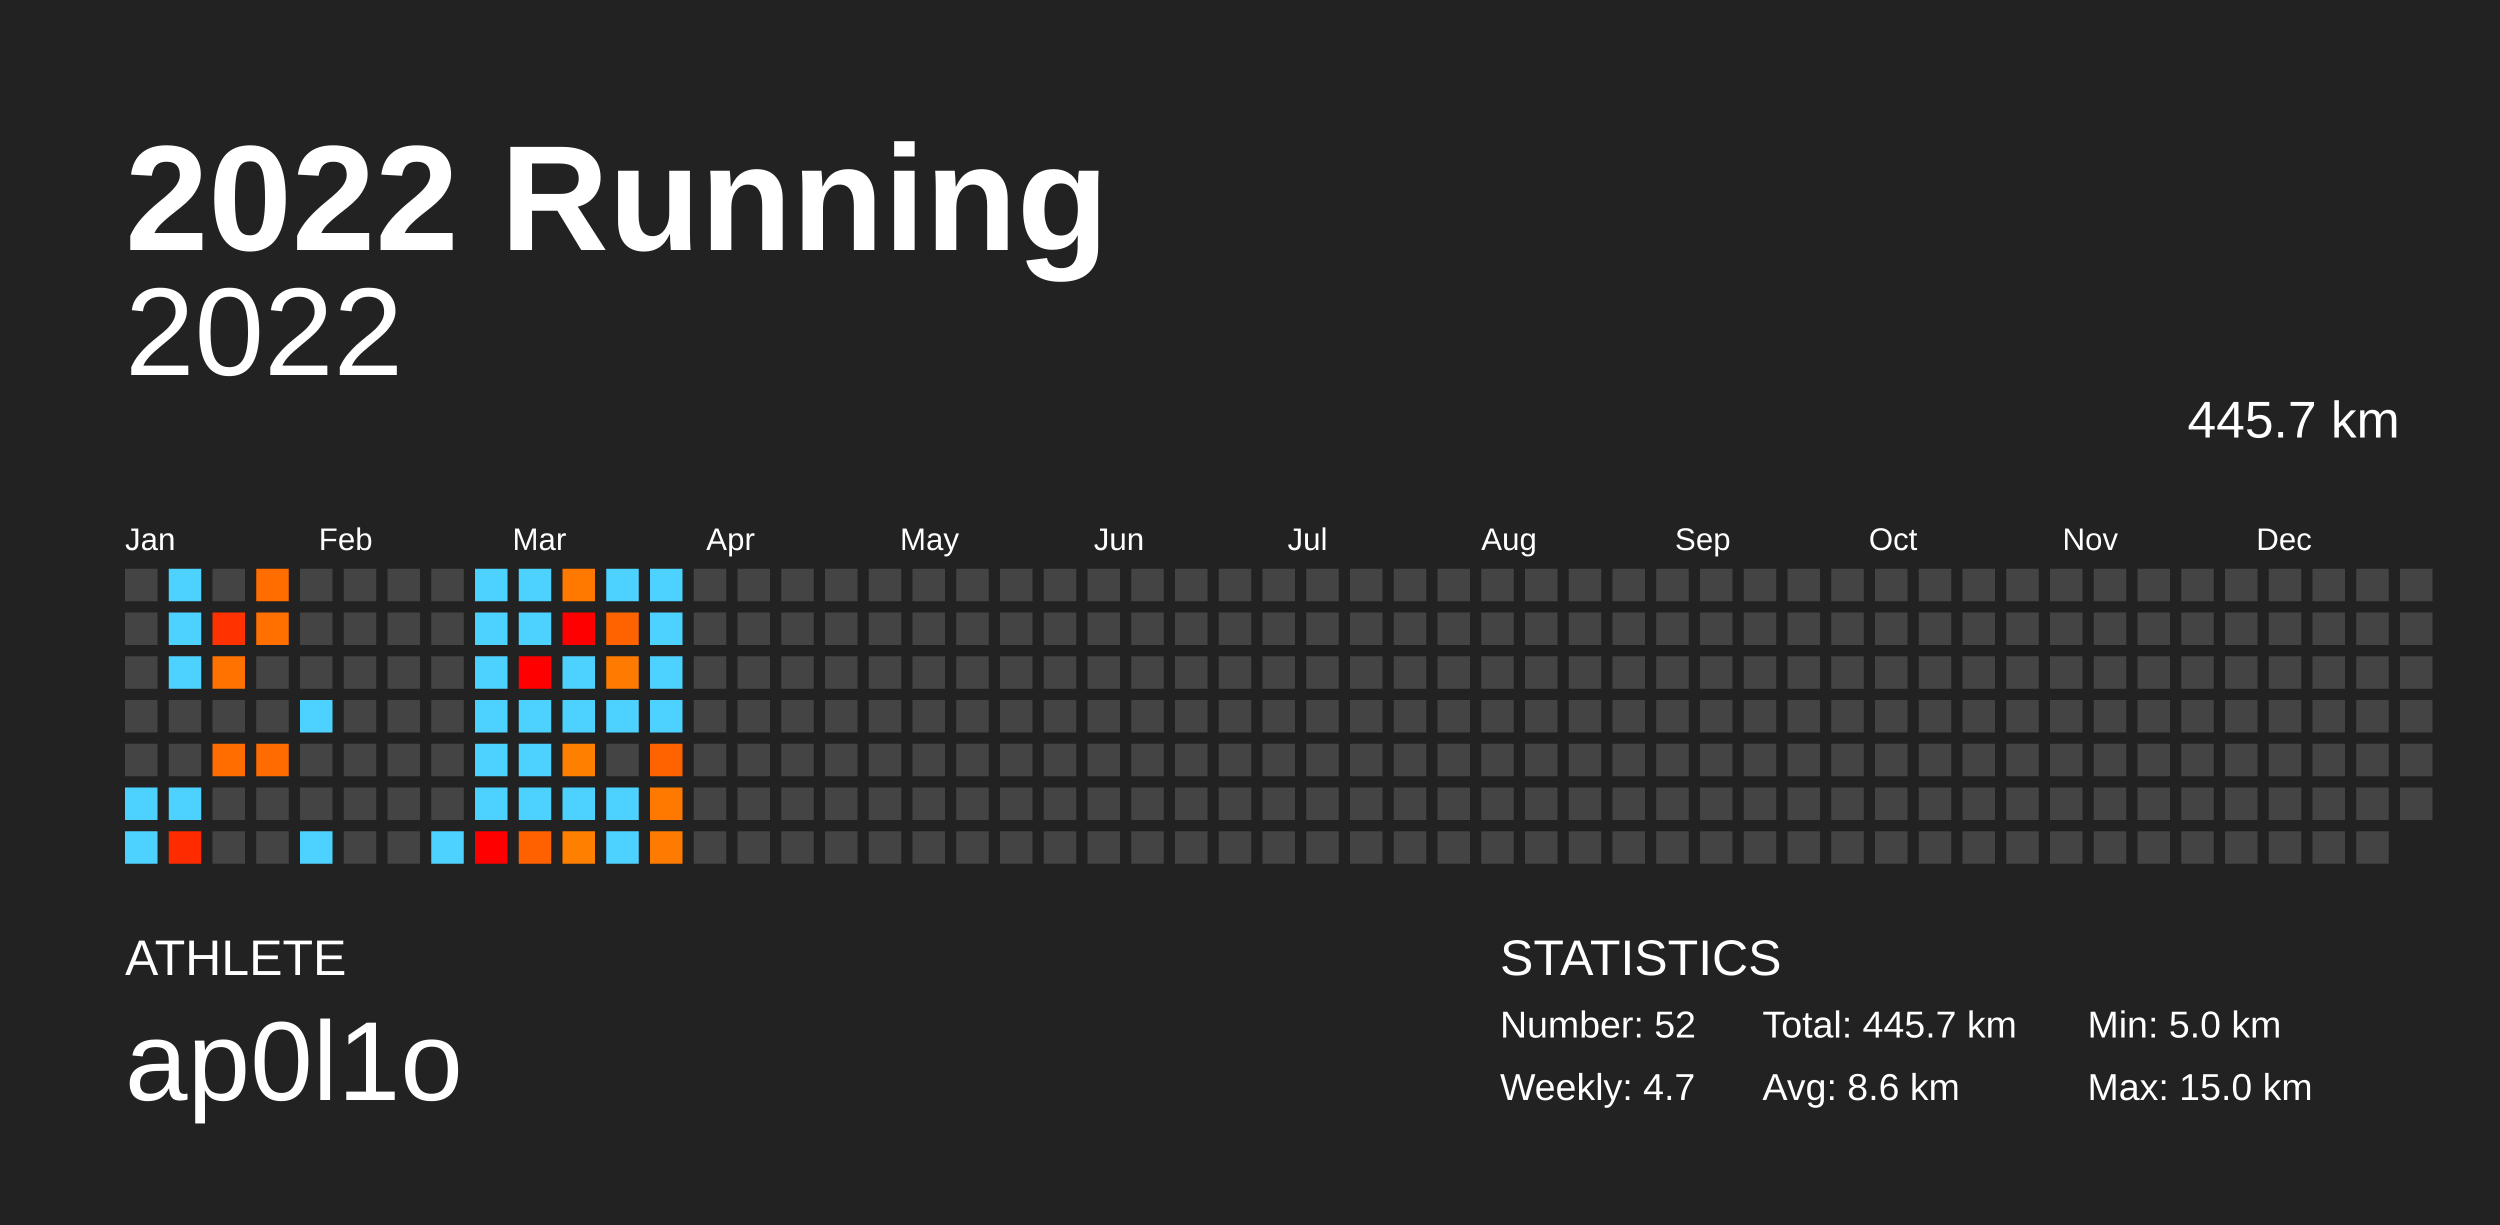
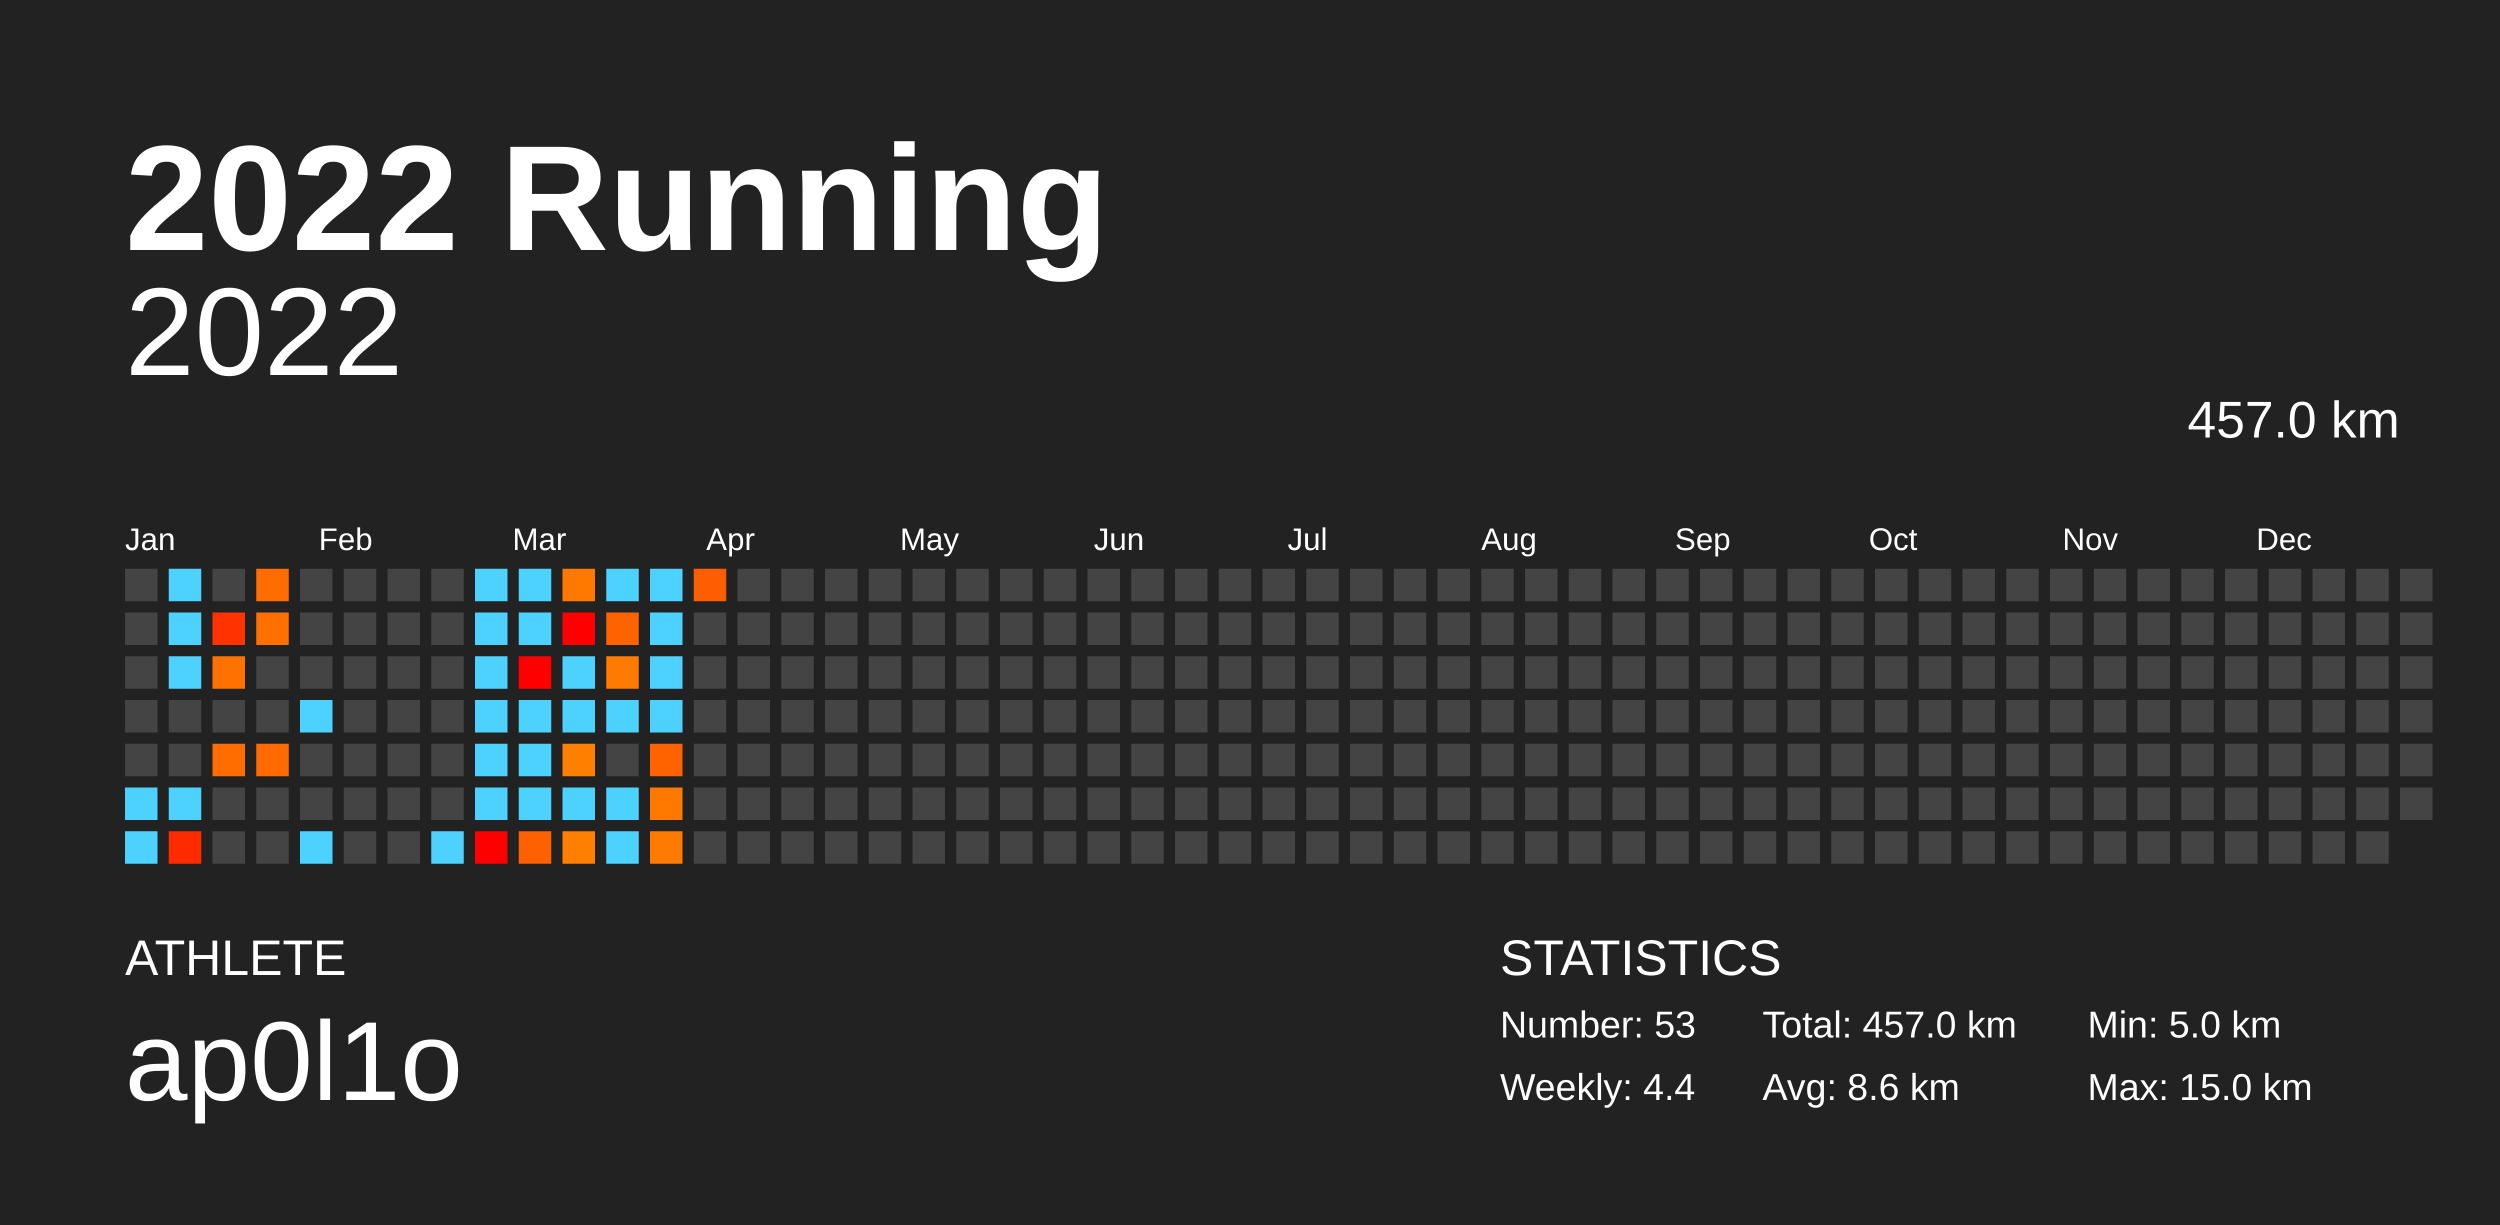
<svg xmlns="http://www.w3.org/2000/svg" baseProfile="full" height="98mm" version="1.1" viewBox="0,0,200,98" width="200mm">
  <defs />
  <rect fill="#222222" height="98" width="200" x="0" y="0" />
  <text fill="#FFFFFF" style="font-size:12px; font-family:Arial; font-weight:bold;" x="10" y="20">2022 Running</text>
  <text fill="#FFFFFF" style="font-size:4px; font-family:Arial" x="10" y="78">ATHLETE</text>
  <text fill="#FFFFFF" style="font-size:9px; font-family:Arial" x="10" y="88">ap0l1o</text>
  <text fill="#FFFFFF" style="font-size:4px; font-family:Arial" x="120" y="78">STATISTICS</text>
-   <text fill="#FFFFFF" style="font-size:3px; font-family:Arial" x="120" y="83">Number: 52</text>
-   <text fill="#FFFFFF" style="font-size:3px; font-family:Arial" x="120" y="88">Weekly: 4.7</text>
-   <text fill="#FFFFFF" style="font-size:3px; font-family:Arial" x="141" y="83">Total: 445.7 km</text>
+   <text fill="#FFFFFF" style="font-size:3px; font-family:Arial" x="120" y="83">Number: 53</text>
+   <text fill="#FFFFFF" style="font-size:3px; font-family:Arial" x="120" y="88">Weekly: 4.4</text>
+   <text fill="#FFFFFF" style="font-size:3px; font-family:Arial" x="141" y="83">Total: 457.0 km</text>
  <text fill="#FFFFFF" style="font-size:3px; font-family:Arial" x="141" y="88">Avg: 8.6 km</text>
  <text fill="#FFFFFF" style="font-size:3px; font-family:Arial" x="167" y="83">Min: 5.0 km</text>
  <text fill="#FFFFFF" style="font-size:3px; font-family:Arial" x="167" y="88">Max: 15.0 km</text>
  <text alignment-baseline="hanging" fill="#FFFFFF" style="font-size:10.0px; font-family:Arial;" x="10" y="30">2022</text>
-   <text alignment-baseline="hanging" fill="#FFFFFF" style="font-size:4.125px; font-family:Arial;" x="175" y="35">445.7 km</text>
+   <text alignment-baseline="hanging" fill="#FFFFFF" style="font-size:4.125px; font-family:Arial;" x="175" y="35">457.0 km</text>
  <text fill="#FFFFFF" style="font-size:2.5px; font-family:Arial" x="10.0" y="44">Jan</text>
  <text fill="#FFFFFF" style="font-size:2.5px; font-family:Arial" x="25.5" y="44">Feb</text>
  <text fill="#FFFFFF" style="font-size:2.5px; font-family:Arial" x="41.0" y="44">Mar</text>
  <text fill="#FFFFFF" style="font-size:2.5px; font-family:Arial" x="56.5" y="44">Apr</text>
  <text fill="#FFFFFF" style="font-size:2.5px; font-family:Arial" x="72.0" y="44">May</text>
  <text fill="#FFFFFF" style="font-size:2.5px; font-family:Arial" x="87.5" y="44">Jun</text>
  <text fill="#FFFFFF" style="font-size:2.5px; font-family:Arial" x="103.0" y="44">Jul</text>
  <text fill="#FFFFFF" style="font-size:2.5px; font-family:Arial" x="118.5" y="44">Aug</text>
  <text fill="#FFFFFF" style="font-size:2.5px; font-family:Arial" x="134.0" y="44">Sep</text>
  <text fill="#FFFFFF" style="font-size:2.5px; font-family:Arial" x="149.5" y="44">Oct</text>
  <text fill="#FFFFFF" style="font-size:2.5px; font-family:Arial" x="165.0" y="44">Nov</text>
  <text fill="#FFFFFF" style="font-size:2.5px; font-family:Arial" x="180.5" y="44">Dec</text>
  <rect fill="#444444" height="2.6" width="2.6" x="10.0" y="45.5" />
  <rect fill="#444444" height="2.6" width="2.6" x="10.0" y="49.0" />
  <rect fill="#444444" height="2.6" width="2.6" x="10.0" y="52.5" />
  <rect fill="#444444" height="2.6" width="2.6" x="10.0" y="56.0" />
  <rect fill="#444444" height="2.6" width="2.6" x="10.0" y="59.5" />
  <rect fill="#4dd2ff" height="2.6" width="2.6" x="10.0" y="63.0" />
  <rect fill="#4dd2ff" height="2.6" width="2.6" x="10.0" y="66.5" />
  <rect fill="#4dd2ff" height="2.6" width="2.6" x="13.5" y="45.5" />
  <rect fill="#4dd2ff" height="2.6" width="2.6" x="13.5" y="49.0" />
  <rect fill="#4dd2ff" height="2.6" width="2.6" x="13.5" y="52.5" />
  <rect fill="#444444" height="2.6" width="2.6" x="13.5" y="56.0" />
  <rect fill="#444444" height="2.6" width="2.6" x="13.5" y="59.5" />
  <rect fill="#4dd2ff" height="2.6" width="2.6" x="13.5" y="63.0" />
  <rect fill="#ff2b00" height="2.6" width="2.6" x="13.5" y="66.5" />
  <rect fill="#444444" height="2.6" width="2.6" x="17.0" y="45.5" />
  <rect fill="#ff3200" height="2.6" width="2.6" x="17.0" y="49.0" />
  <rect fill="#ff7200" height="2.6" width="2.6" x="17.0" y="52.5" />
  <rect fill="#444444" height="2.6" width="2.6" x="17.0" y="56.0" />
  <rect fill="#ff6c00" height="2.6" width="2.6" x="17.0" y="59.5" />
  <rect fill="#444444" height="2.6" width="2.6" x="17.0" y="63.0" />
  <rect fill="#444444" height="2.6" width="2.6" x="17.0" y="66.5" />
  <rect fill="#ff6c00" height="2.6" width="2.6" x="20.5" y="45.5" />
  <rect fill="#ff7000" height="2.6" width="2.6" x="20.5" y="49.0" />
  <rect fill="#444444" height="2.6" width="2.6" x="20.5" y="52.5" />
  <rect fill="#444444" height="2.6" width="2.6" x="20.5" y="56.0" />
  <rect fill="#ff6b00" height="2.6" width="2.6" x="20.5" y="59.5" />
  <rect fill="#444444" height="2.6" width="2.6" x="20.5" y="63.0" />
  <rect fill="#444444" height="2.6" width="2.6" x="20.5" y="66.5" />
  <rect fill="#444444" height="2.6" width="2.6" x="24.0" y="45.5" />
  <rect fill="#444444" height="2.6" width="2.6" x="24.0" y="49.0" />
  <rect fill="#444444" height="2.6" width="2.6" x="24.0" y="52.5" />
  <rect fill="#4dd2ff" height="2.6" width="2.6" x="24.0" y="56.0" />
  <rect fill="#444444" height="2.6" width="2.6" x="24.0" y="59.5" />
  <rect fill="#444444" height="2.6" width="2.6" x="24.0" y="63.0" />
  <rect fill="#4dd2ff" height="2.6" width="2.6" x="24.0" y="66.5" />
  <rect fill="#444444" height="2.6" width="2.6" x="27.5" y="45.5" />
  <rect fill="#444444" height="2.6" width="2.6" x="27.5" y="49.0" />
  <rect fill="#444444" height="2.6" width="2.6" x="27.5" y="52.5" />
  <rect fill="#444444" height="2.6" width="2.6" x="27.5" y="56.0" />
  <rect fill="#444444" height="2.6" width="2.6" x="27.5" y="59.5" />
  <rect fill="#444444" height="2.6" width="2.6" x="27.5" y="63.0" />
  <rect fill="#444444" height="2.6" width="2.6" x="27.5" y="66.5" />
  <rect fill="#444444" height="2.6" width="2.6" x="31.0" y="45.5" />
  <rect fill="#444444" height="2.6" width="2.6" x="31.0" y="49.0" />
  <rect fill="#444444" height="2.6" width="2.6" x="31.0" y="52.5" />
  <rect fill="#444444" height="2.6" width="2.6" x="31.0" y="56.0" />
  <rect fill="#444444" height="2.6" width="2.6" x="31.0" y="59.5" />
  <rect fill="#444444" height="2.6" width="2.6" x="31.0" y="63.0" />
  <rect fill="#444444" height="2.6" width="2.6" x="31.0" y="66.5" />
  <rect fill="#444444" height="2.6" width="2.6" x="34.5" y="45.5" />
  <rect fill="#444444" height="2.6" width="2.6" x="34.5" y="49.0" />
  <rect fill="#444444" height="2.6" width="2.6" x="34.5" y="52.5" />
  <rect fill="#444444" height="2.6" width="2.6" x="34.5" y="56.0" />
  <rect fill="#444444" height="2.6" width="2.6" x="34.5" y="59.5" />
  <rect fill="#444444" height="2.6" width="2.6" x="34.5" y="63.0" />
  <rect fill="#4dd2ff" height="2.6" width="2.6" x="34.5" y="66.5" />
  <rect fill="#4dd2ff" height="2.6" width="2.6" x="38.0" y="45.5" />
  <rect fill="#4dd2ff" height="2.6" width="2.6" x="38.0" y="49.0" />
  <rect fill="#4dd2ff" height="2.6" width="2.6" x="38.0" y="52.5" />
  <rect fill="#4dd2ff" height="2.6" width="2.6" x="38.0" y="56.0" />
  <rect fill="#4dd2ff" height="2.6" width="2.6" x="38.0" y="59.5" />
  <rect fill="#4dd2ff" height="2.6" width="2.6" x="38.0" y="63.0" />
  <rect fill="#ff0000" height="2.6" width="2.6" x="38.0" y="66.5" />
  <rect fill="#4dd2ff" height="2.6" width="2.6" x="41.5" y="45.5" />
  <rect fill="#4dd2ff" height="2.6" width="2.6" x="41.5" y="49.0" />
  <rect fill="#ff0000" height="2.6" width="2.6" x="41.5" y="52.5" />
  <rect fill="#4dd2ff" height="2.6" width="2.6" x="41.5" y="56.0" />
  <rect fill="#4dd2ff" height="2.6" width="2.6" x="41.5" y="59.5" />
  <rect fill="#4dd2ff" height="2.6" width="2.6" x="41.5" y="63.0" />
  <rect fill="#ff6100" height="2.6" width="2.6" x="41.5" y="66.5" />
  <rect fill="#ff7800" height="2.6" width="2.6" x="45.0" y="45.5" />
  <rect fill="#ff0000" height="2.6" width="2.6" x="45.0" y="49.0" />
  <rect fill="#4dd2ff" height="2.6" width="2.6" x="45.0" y="52.5" />
  <rect fill="#4dd2ff" height="2.6" width="2.6" x="45.0" y="56.0" />
  <rect fill="#ff8000" height="2.6" width="2.6" x="45.0" y="59.5" />
  <rect fill="#4dd2ff" height="2.6" width="2.6" x="45.0" y="63.0" />
  <rect fill="#ff7f00" height="2.6" width="2.6" x="45.0" y="66.5" />
  <rect fill="#4dd2ff" height="2.6" width="2.6" x="48.5" y="45.5" />
  <rect fill="#ff6300" height="2.6" width="2.6" x="48.5" y="49.0" />
  <rect fill="#ff7a00" height="2.6" width="2.6" x="48.5" y="52.5" />
  <rect fill="#4dd2ff" height="2.6" width="2.6" x="48.5" y="56.0" />
  <rect fill="#444444" height="2.6" width="2.6" x="48.5" y="59.5" />
  <rect fill="#4dd2ff" height="2.6" width="2.6" x="48.5" y="63.0" />
  <rect fill="#4dd2ff" height="2.6" width="2.6" x="48.5" y="66.5" />
  <rect fill="#4dd2ff" height="2.6" width="2.6" x="52.0" y="45.5" />
  <rect fill="#4dd2ff" height="2.6" width="2.6" x="52.0" y="49.0" />
  <rect fill="#4dd2ff" height="2.6" width="2.6" x="52.0" y="52.5" />
  <rect fill="#4dd2ff" height="2.6" width="2.6" x="52.0" y="56.0" />
  <rect fill="#ff6300" height="2.6" width="2.6" x="52.0" y="59.5" />
  <rect fill="#ff7900" height="2.6" width="2.6" x="52.0" y="63.0" />
  <rect fill="#ff7a00" height="2.6" width="2.6" x="52.0" y="66.5" />
-   <rect fill="#444444" height="2.6" width="2.6" x="55.5" y="45.5" />
+   <rect fill="#ff5e00" height="2.6" width="2.6" x="55.5" y="45.5" />
  <rect fill="#444444" height="2.6" width="2.6" x="55.5" y="49.0" />
  <rect fill="#444444" height="2.6" width="2.6" x="55.5" y="52.5" />
  <rect fill="#444444" height="2.6" width="2.6" x="55.5" y="56.0" />
  <rect fill="#444444" height="2.6" width="2.6" x="55.5" y="59.5" />
  <rect fill="#444444" height="2.6" width="2.6" x="55.5" y="63.0" />
  <rect fill="#444444" height="2.6" width="2.6" x="55.5" y="66.5" />
  <rect fill="#444444" height="2.6" width="2.6" x="59.0" y="45.5" />
  <rect fill="#444444" height="2.6" width="2.6" x="59.0" y="49.0" />
  <rect fill="#444444" height="2.6" width="2.6" x="59.0" y="52.5" />
  <rect fill="#444444" height="2.6" width="2.6" x="59.0" y="56.0" />
  <rect fill="#444444" height="2.6" width="2.6" x="59.0" y="59.5" />
  <rect fill="#444444" height="2.6" width="2.6" x="59.0" y="63.0" />
  <rect fill="#444444" height="2.6" width="2.6" x="59.0" y="66.5" />
  <rect fill="#444444" height="2.6" width="2.6" x="62.5" y="45.5" />
  <rect fill="#444444" height="2.6" width="2.6" x="62.5" y="49.0" />
  <rect fill="#444444" height="2.6" width="2.6" x="62.5" y="52.5" />
  <rect fill="#444444" height="2.6" width="2.6" x="62.5" y="56.0" />
  <rect fill="#444444" height="2.6" width="2.6" x="62.5" y="59.5" />
  <rect fill="#444444" height="2.6" width="2.6" x="62.5" y="63.0" />
  <rect fill="#444444" height="2.6" width="2.6" x="62.5" y="66.5" />
  <rect fill="#444444" height="2.6" width="2.6" x="66.0" y="45.5" />
  <rect fill="#444444" height="2.6" width="2.6" x="66.0" y="49.0" />
  <rect fill="#444444" height="2.6" width="2.6" x="66.0" y="52.5" />
  <rect fill="#444444" height="2.6" width="2.6" x="66.0" y="56.0" />
  <rect fill="#444444" height="2.6" width="2.6" x="66.0" y="59.5" />
  <rect fill="#444444" height="2.6" width="2.6" x="66.0" y="63.0" />
  <rect fill="#444444" height="2.6" width="2.6" x="66.0" y="66.5" />
  <rect fill="#444444" height="2.6" width="2.6" x="69.5" y="45.5" />
  <rect fill="#444444" height="2.6" width="2.6" x="69.5" y="49.0" />
  <rect fill="#444444" height="2.6" width="2.6" x="69.5" y="52.5" />
  <rect fill="#444444" height="2.6" width="2.6" x="69.5" y="56.0" />
  <rect fill="#444444" height="2.6" width="2.6" x="69.5" y="59.5" />
  <rect fill="#444444" height="2.6" width="2.6" x="69.5" y="63.0" />
  <rect fill="#444444" height="2.6" width="2.6" x="69.5" y="66.5" />
  <rect fill="#444444" height="2.6" width="2.6" x="73.0" y="45.5" />
  <rect fill="#444444" height="2.6" width="2.6" x="73.0" y="49.0" />
  <rect fill="#444444" height="2.6" width="2.6" x="73.0" y="52.5" />
  <rect fill="#444444" height="2.6" width="2.6" x="73.0" y="56.0" />
  <rect fill="#444444" height="2.6" width="2.6" x="73.0" y="59.5" />
  <rect fill="#444444" height="2.6" width="2.6" x="73.0" y="63.0" />
  <rect fill="#444444" height="2.6" width="2.6" x="73.0" y="66.5" />
  <rect fill="#444444" height="2.6" width="2.6" x="76.5" y="45.5" />
  <rect fill="#444444" height="2.6" width="2.6" x="76.5" y="49.0" />
  <rect fill="#444444" height="2.6" width="2.6" x="76.5" y="52.5" />
  <rect fill="#444444" height="2.6" width="2.6" x="76.5" y="56.0" />
  <rect fill="#444444" height="2.6" width="2.6" x="76.5" y="59.5" />
  <rect fill="#444444" height="2.6" width="2.6" x="76.5" y="63.0" />
  <rect fill="#444444" height="2.6" width="2.6" x="76.5" y="66.5" />
  <rect fill="#444444" height="2.6" width="2.6" x="80.0" y="45.5" />
  <rect fill="#444444" height="2.6" width="2.6" x="80.0" y="49.0" />
  <rect fill="#444444" height="2.6" width="2.6" x="80.0" y="52.5" />
  <rect fill="#444444" height="2.6" width="2.6" x="80.0" y="56.0" />
  <rect fill="#444444" height="2.6" width="2.6" x="80.0" y="59.5" />
  <rect fill="#444444" height="2.6" width="2.6" x="80.0" y="63.0" />
  <rect fill="#444444" height="2.6" width="2.6" x="80.0" y="66.5" />
  <rect fill="#444444" height="2.6" width="2.6" x="83.5" y="45.5" />
  <rect fill="#444444" height="2.6" width="2.6" x="83.5" y="49.0" />
  <rect fill="#444444" height="2.6" width="2.6" x="83.5" y="52.5" />
  <rect fill="#444444" height="2.6" width="2.6" x="83.5" y="56.0" />
  <rect fill="#444444" height="2.6" width="2.6" x="83.5" y="59.5" />
  <rect fill="#444444" height="2.6" width="2.6" x="83.5" y="63.0" />
  <rect fill="#444444" height="2.6" width="2.6" x="83.5" y="66.5" />
  <rect fill="#444444" height="2.6" width="2.6" x="87.0" y="45.5" />
  <rect fill="#444444" height="2.6" width="2.6" x="87.0" y="49.0" />
  <rect fill="#444444" height="2.6" width="2.6" x="87.0" y="52.5" />
  <rect fill="#444444" height="2.6" width="2.6" x="87.0" y="56.0" />
  <rect fill="#444444" height="2.6" width="2.6" x="87.0" y="59.5" />
  <rect fill="#444444" height="2.6" width="2.6" x="87.0" y="63.0" />
  <rect fill="#444444" height="2.6" width="2.6" x="87.0" y="66.5" />
  <rect fill="#444444" height="2.6" width="2.6" x="90.5" y="45.5" />
  <rect fill="#444444" height="2.6" width="2.6" x="90.5" y="49.0" />
  <rect fill="#444444" height="2.6" width="2.6" x="90.5" y="52.5" />
  <rect fill="#444444" height="2.6" width="2.6" x="90.5" y="56.0" />
  <rect fill="#444444" height="2.6" width="2.6" x="90.5" y="59.5" />
  <rect fill="#444444" height="2.6" width="2.6" x="90.5" y="63.0" />
  <rect fill="#444444" height="2.6" width="2.6" x="90.5" y="66.5" />
  <rect fill="#444444" height="2.6" width="2.6" x="94.0" y="45.5" />
  <rect fill="#444444" height="2.6" width="2.6" x="94.0" y="49.0" />
  <rect fill="#444444" height="2.6" width="2.6" x="94.0" y="52.5" />
  <rect fill="#444444" height="2.6" width="2.6" x="94.0" y="56.0" />
  <rect fill="#444444" height="2.6" width="2.6" x="94.0" y="59.5" />
  <rect fill="#444444" height="2.6" width="2.6" x="94.0" y="63.0" />
  <rect fill="#444444" height="2.6" width="2.6" x="94.0" y="66.5" />
  <rect fill="#444444" height="2.6" width="2.6" x="97.5" y="45.5" />
  <rect fill="#444444" height="2.6" width="2.6" x="97.5" y="49.0" />
  <rect fill="#444444" height="2.6" width="2.6" x="97.5" y="52.5" />
  <rect fill="#444444" height="2.6" width="2.6" x="97.5" y="56.0" />
  <rect fill="#444444" height="2.6" width="2.6" x="97.5" y="59.5" />
  <rect fill="#444444" height="2.6" width="2.6" x="97.5" y="63.0" />
  <rect fill="#444444" height="2.6" width="2.6" x="97.5" y="66.5" />
  <rect fill="#444444" height="2.6" width="2.6" x="101.0" y="45.5" />
  <rect fill="#444444" height="2.6" width="2.6" x="101.0" y="49.0" />
  <rect fill="#444444" height="2.6" width="2.6" x="101.0" y="52.5" />
  <rect fill="#444444" height="2.6" width="2.6" x="101.0" y="56.0" />
  <rect fill="#444444" height="2.6" width="2.6" x="101.0" y="59.5" />
  <rect fill="#444444" height="2.6" width="2.6" x="101.0" y="63.0" />
  <rect fill="#444444" height="2.6" width="2.6" x="101.0" y="66.5" />
  <rect fill="#444444" height="2.6" width="2.6" x="104.5" y="45.5" />
  <rect fill="#444444" height="2.6" width="2.6" x="104.5" y="49.0" />
  <rect fill="#444444" height="2.6" width="2.6" x="104.5" y="52.5" />
  <rect fill="#444444" height="2.6" width="2.6" x="104.5" y="56.0" />
  <rect fill="#444444" height="2.6" width="2.6" x="104.5" y="59.5" />
  <rect fill="#444444" height="2.6" width="2.6" x="104.5" y="63.0" />
  <rect fill="#444444" height="2.6" width="2.6" x="104.5" y="66.5" />
  <rect fill="#444444" height="2.6" width="2.6" x="108.0" y="45.5" />
  <rect fill="#444444" height="2.6" width="2.6" x="108.0" y="49.0" />
  <rect fill="#444444" height="2.6" width="2.6" x="108.0" y="52.5" />
  <rect fill="#444444" height="2.6" width="2.6" x="108.0" y="56.0" />
  <rect fill="#444444" height="2.6" width="2.6" x="108.0" y="59.5" />
  <rect fill="#444444" height="2.6" width="2.6" x="108.0" y="63.0" />
  <rect fill="#444444" height="2.6" width="2.6" x="108.0" y="66.5" />
  <rect fill="#444444" height="2.6" width="2.6" x="111.5" y="45.5" />
  <rect fill="#444444" height="2.6" width="2.6" x="111.5" y="49.0" />
  <rect fill="#444444" height="2.6" width="2.6" x="111.5" y="52.5" />
  <rect fill="#444444" height="2.6" width="2.6" x="111.5" y="56.0" />
  <rect fill="#444444" height="2.6" width="2.6" x="111.5" y="59.5" />
  <rect fill="#444444" height="2.6" width="2.6" x="111.5" y="63.0" />
  <rect fill="#444444" height="2.6" width="2.6" x="111.5" y="66.5" />
  <rect fill="#444444" height="2.6" width="2.6" x="115.0" y="45.5" />
  <rect fill="#444444" height="2.6" width="2.6" x="115.0" y="49.0" />
  <rect fill="#444444" height="2.6" width="2.6" x="115.0" y="52.5" />
  <rect fill="#444444" height="2.6" width="2.6" x="115.0" y="56.0" />
  <rect fill="#444444" height="2.6" width="2.6" x="115.0" y="59.5" />
  <rect fill="#444444" height="2.6" width="2.6" x="115.0" y="63.0" />
  <rect fill="#444444" height="2.6" width="2.6" x="115.0" y="66.5" />
  <rect fill="#444444" height="2.6" width="2.6" x="118.5" y="45.5" />
  <rect fill="#444444" height="2.6" width="2.6" x="118.5" y="49.0" />
  <rect fill="#444444" height="2.6" width="2.6" x="118.5" y="52.5" />
  <rect fill="#444444" height="2.6" width="2.6" x="118.5" y="56.0" />
  <rect fill="#444444" height="2.6" width="2.6" x="118.5" y="59.5" />
  <rect fill="#444444" height="2.6" width="2.6" x="118.5" y="63.0" />
  <rect fill="#444444" height="2.6" width="2.6" x="118.5" y="66.5" />
  <rect fill="#444444" height="2.6" width="2.6" x="122.0" y="45.5" />
  <rect fill="#444444" height="2.6" width="2.6" x="122.0" y="49.0" />
  <rect fill="#444444" height="2.6" width="2.6" x="122.0" y="52.5" />
  <rect fill="#444444" height="2.6" width="2.6" x="122.0" y="56.0" />
  <rect fill="#444444" height="2.6" width="2.6" x="122.0" y="59.5" />
  <rect fill="#444444" height="2.6" width="2.6" x="122.0" y="63.0" />
  <rect fill="#444444" height="2.6" width="2.6" x="122.0" y="66.5" />
  <rect fill="#444444" height="2.6" width="2.6" x="125.5" y="45.5" />
  <rect fill="#444444" height="2.6" width="2.6" x="125.5" y="49.0" />
  <rect fill="#444444" height="2.6" width="2.6" x="125.5" y="52.5" />
  <rect fill="#444444" height="2.6" width="2.6" x="125.5" y="56.0" />
  <rect fill="#444444" height="2.6" width="2.6" x="125.5" y="59.5" />
  <rect fill="#444444" height="2.6" width="2.6" x="125.5" y="63.0" />
  <rect fill="#444444" height="2.6" width="2.6" x="125.5" y="66.5" />
  <rect fill="#444444" height="2.6" width="2.6" x="129.0" y="45.5" />
  <rect fill="#444444" height="2.6" width="2.6" x="129.0" y="49.0" />
  <rect fill="#444444" height="2.6" width="2.6" x="129.0" y="52.5" />
  <rect fill="#444444" height="2.6" width="2.6" x="129.0" y="56.0" />
  <rect fill="#444444" height="2.6" width="2.6" x="129.0" y="59.5" />
  <rect fill="#444444" height="2.6" width="2.6" x="129.0" y="63.0" />
  <rect fill="#444444" height="2.6" width="2.6" x="129.0" y="66.5" />
  <rect fill="#444444" height="2.6" width="2.6" x="132.5" y="45.5" />
  <rect fill="#444444" height="2.6" width="2.6" x="132.5" y="49.0" />
  <rect fill="#444444" height="2.6" width="2.6" x="132.5" y="52.5" />
  <rect fill="#444444" height="2.6" width="2.6" x="132.5" y="56.0" />
  <rect fill="#444444" height="2.6" width="2.6" x="132.5" y="59.5" />
  <rect fill="#444444" height="2.6" width="2.6" x="132.5" y="63.0" />
  <rect fill="#444444" height="2.6" width="2.6" x="132.5" y="66.5" />
  <rect fill="#444444" height="2.6" width="2.6" x="136.0" y="45.5" />
  <rect fill="#444444" height="2.6" width="2.6" x="136.0" y="49.0" />
  <rect fill="#444444" height="2.6" width="2.6" x="136.0" y="52.5" />
  <rect fill="#444444" height="2.6" width="2.6" x="136.0" y="56.0" />
  <rect fill="#444444" height="2.6" width="2.6" x="136.0" y="59.5" />
  <rect fill="#444444" height="2.6" width="2.6" x="136.0" y="63.0" />
  <rect fill="#444444" height="2.6" width="2.6" x="136.0" y="66.5" />
  <rect fill="#444444" height="2.6" width="2.6" x="139.5" y="45.5" />
  <rect fill="#444444" height="2.6" width="2.6" x="139.5" y="49.0" />
  <rect fill="#444444" height="2.6" width="2.6" x="139.5" y="52.5" />
  <rect fill="#444444" height="2.6" width="2.6" x="139.5" y="56.0" />
  <rect fill="#444444" height="2.6" width="2.6" x="139.5" y="59.5" />
  <rect fill="#444444" height="2.6" width="2.6" x="139.5" y="63.0" />
  <rect fill="#444444" height="2.6" width="2.6" x="139.5" y="66.5" />
  <rect fill="#444444" height="2.6" width="2.6" x="143.0" y="45.5" />
  <rect fill="#444444" height="2.6" width="2.6" x="143.0" y="49.0" />
  <rect fill="#444444" height="2.6" width="2.6" x="143.0" y="52.5" />
  <rect fill="#444444" height="2.6" width="2.6" x="143.0" y="56.0" />
  <rect fill="#444444" height="2.6" width="2.6" x="143.0" y="59.5" />
  <rect fill="#444444" height="2.6" width="2.6" x="143.0" y="63.0" />
  <rect fill="#444444" height="2.6" width="2.6" x="143.0" y="66.5" />
  <rect fill="#444444" height="2.6" width="2.6" x="146.5" y="45.5" />
  <rect fill="#444444" height="2.6" width="2.6" x="146.5" y="49.0" />
  <rect fill="#444444" height="2.6" width="2.6" x="146.5" y="52.5" />
  <rect fill="#444444" height="2.6" width="2.6" x="146.5" y="56.0" />
  <rect fill="#444444" height="2.6" width="2.6" x="146.5" y="59.5" />
  <rect fill="#444444" height="2.6" width="2.6" x="146.5" y="63.0" />
  <rect fill="#444444" height="2.6" width="2.6" x="146.5" y="66.5" />
  <rect fill="#444444" height="2.6" width="2.6" x="150.0" y="45.5" />
  <rect fill="#444444" height="2.6" width="2.6" x="150.0" y="49.0" />
  <rect fill="#444444" height="2.6" width="2.6" x="150.0" y="52.5" />
  <rect fill="#444444" height="2.6" width="2.6" x="150.0" y="56.0" />
  <rect fill="#444444" height="2.6" width="2.6" x="150.0" y="59.5" />
  <rect fill="#444444" height="2.6" width="2.6" x="150.0" y="63.0" />
  <rect fill="#444444" height="2.6" width="2.6" x="150.0" y="66.5" />
  <rect fill="#444444" height="2.6" width="2.6" x="153.5" y="45.5" />
  <rect fill="#444444" height="2.6" width="2.6" x="153.5" y="49.0" />
  <rect fill="#444444" height="2.6" width="2.6" x="153.5" y="52.5" />
  <rect fill="#444444" height="2.6" width="2.6" x="153.5" y="56.0" />
  <rect fill="#444444" height="2.6" width="2.6" x="153.5" y="59.5" />
  <rect fill="#444444" height="2.6" width="2.6" x="153.5" y="63.0" />
  <rect fill="#444444" height="2.6" width="2.6" x="153.5" y="66.5" />
  <rect fill="#444444" height="2.6" width="2.6" x="157.0" y="45.5" />
  <rect fill="#444444" height="2.6" width="2.6" x="157.0" y="49.0" />
  <rect fill="#444444" height="2.6" width="2.6" x="157.0" y="52.5" />
  <rect fill="#444444" height="2.6" width="2.6" x="157.0" y="56.0" />
  <rect fill="#444444" height="2.6" width="2.6" x="157.0" y="59.5" />
  <rect fill="#444444" height="2.6" width="2.6" x="157.0" y="63.0" />
  <rect fill="#444444" height="2.6" width="2.6" x="157.0" y="66.5" />
  <rect fill="#444444" height="2.6" width="2.6" x="160.5" y="45.5" />
  <rect fill="#444444" height="2.6" width="2.6" x="160.5" y="49.0" />
  <rect fill="#444444" height="2.6" width="2.6" x="160.5" y="52.5" />
  <rect fill="#444444" height="2.6" width="2.6" x="160.5" y="56.0" />
  <rect fill="#444444" height="2.6" width="2.6" x="160.5" y="59.5" />
  <rect fill="#444444" height="2.6" width="2.6" x="160.5" y="63.0" />
  <rect fill="#444444" height="2.6" width="2.6" x="160.5" y="66.5" />
  <rect fill="#444444" height="2.6" width="2.6" x="164.0" y="45.5" />
  <rect fill="#444444" height="2.6" width="2.6" x="164.0" y="49.0" />
  <rect fill="#444444" height="2.6" width="2.6" x="164.0" y="52.5" />
  <rect fill="#444444" height="2.6" width="2.6" x="164.0" y="56.0" />
  <rect fill="#444444" height="2.6" width="2.6" x="164.0" y="59.5" />
  <rect fill="#444444" height="2.6" width="2.6" x="164.0" y="63.0" />
  <rect fill="#444444" height="2.6" width="2.6" x="164.0" y="66.5" />
  <rect fill="#444444" height="2.6" width="2.6" x="167.5" y="45.5" />
  <rect fill="#444444" height="2.6" width="2.6" x="167.5" y="49.0" />
  <rect fill="#444444" height="2.6" width="2.6" x="167.5" y="52.5" />
  <rect fill="#444444" height="2.6" width="2.6" x="167.5" y="56.0" />
  <rect fill="#444444" height="2.6" width="2.6" x="167.5" y="59.5" />
  <rect fill="#444444" height="2.6" width="2.6" x="167.5" y="63.0" />
  <rect fill="#444444" height="2.6" width="2.6" x="167.5" y="66.5" />
  <rect fill="#444444" height="2.6" width="2.6" x="171.0" y="45.5" />
  <rect fill="#444444" height="2.6" width="2.6" x="171.0" y="49.0" />
  <rect fill="#444444" height="2.6" width="2.6" x="171.0" y="52.5" />
  <rect fill="#444444" height="2.6" width="2.6" x="171.0" y="56.0" />
  <rect fill="#444444" height="2.6" width="2.6" x="171.0" y="59.5" />
  <rect fill="#444444" height="2.6" width="2.6" x="171.0" y="63.0" />
  <rect fill="#444444" height="2.6" width="2.6" x="171.0" y="66.5" />
  <rect fill="#444444" height="2.6" width="2.6" x="174.5" y="45.5" />
  <rect fill="#444444" height="2.6" width="2.6" x="174.5" y="49.0" />
  <rect fill="#444444" height="2.6" width="2.6" x="174.5" y="52.5" />
  <rect fill="#444444" height="2.6" width="2.6" x="174.5" y="56.0" />
  <rect fill="#444444" height="2.6" width="2.6" x="174.5" y="59.5" />
  <rect fill="#444444" height="2.6" width="2.6" x="174.5" y="63.0" />
  <rect fill="#444444" height="2.6" width="2.6" x="174.5" y="66.5" />
  <rect fill="#444444" height="2.6" width="2.6" x="178.0" y="45.5" />
  <rect fill="#444444" height="2.6" width="2.6" x="178.0" y="49.0" />
  <rect fill="#444444" height="2.6" width="2.6" x="178.0" y="52.5" />
  <rect fill="#444444" height="2.6" width="2.6" x="178.0" y="56.0" />
  <rect fill="#444444" height="2.6" width="2.6" x="178.0" y="59.5" />
  <rect fill="#444444" height="2.6" width="2.6" x="178.0" y="63.0" />
  <rect fill="#444444" height="2.6" width="2.6" x="178.0" y="66.5" />
  <rect fill="#444444" height="2.6" width="2.6" x="181.5" y="45.5" />
  <rect fill="#444444" height="2.6" width="2.6" x="181.5" y="49.0" />
  <rect fill="#444444" height="2.6" width="2.6" x="181.5" y="52.5" />
  <rect fill="#444444" height="2.6" width="2.6" x="181.5" y="56.0" />
  <rect fill="#444444" height="2.6" width="2.6" x="181.5" y="59.5" />
  <rect fill="#444444" height="2.6" width="2.6" x="181.5" y="63.0" />
  <rect fill="#444444" height="2.6" width="2.6" x="181.5" y="66.5" />
  <rect fill="#444444" height="2.6" width="2.6" x="185.0" y="45.5" />
  <rect fill="#444444" height="2.6" width="2.6" x="185.0" y="49.0" />
  <rect fill="#444444" height="2.6" width="2.6" x="185.0" y="52.5" />
  <rect fill="#444444" height="2.6" width="2.6" x="185.0" y="56.0" />
  <rect fill="#444444" height="2.6" width="2.6" x="185.0" y="59.5" />
  <rect fill="#444444" height="2.6" width="2.6" x="185.0" y="63.0" />
  <rect fill="#444444" height="2.6" width="2.6" x="185.0" y="66.5" />
  <rect fill="#444444" height="2.6" width="2.6" x="188.5" y="45.5" />
  <rect fill="#444444" height="2.6" width="2.6" x="188.5" y="49.0" />
  <rect fill="#444444" height="2.6" width="2.6" x="188.5" y="52.5" />
  <rect fill="#444444" height="2.6" width="2.6" x="188.5" y="56.0" />
  <rect fill="#444444" height="2.6" width="2.6" x="188.5" y="59.5" />
  <rect fill="#444444" height="2.6" width="2.6" x="188.5" y="63.0" />
  <rect fill="#444444" height="2.6" width="2.6" x="188.5" y="66.5" />
  <rect fill="#444444" height="2.6" width="2.6" x="192.0" y="45.5" />
  <rect fill="#444444" height="2.6" width="2.6" x="192.0" y="49.0" />
  <rect fill="#444444" height="2.6" width="2.6" x="192.0" y="52.5" />
  <rect fill="#444444" height="2.6" width="2.6" x="192.0" y="56.0" />
  <rect fill="#444444" height="2.6" width="2.6" x="192.0" y="59.5" />
  <rect fill="#444444" height="2.6" width="2.6" x="192.0" y="63.0" />
</svg>
